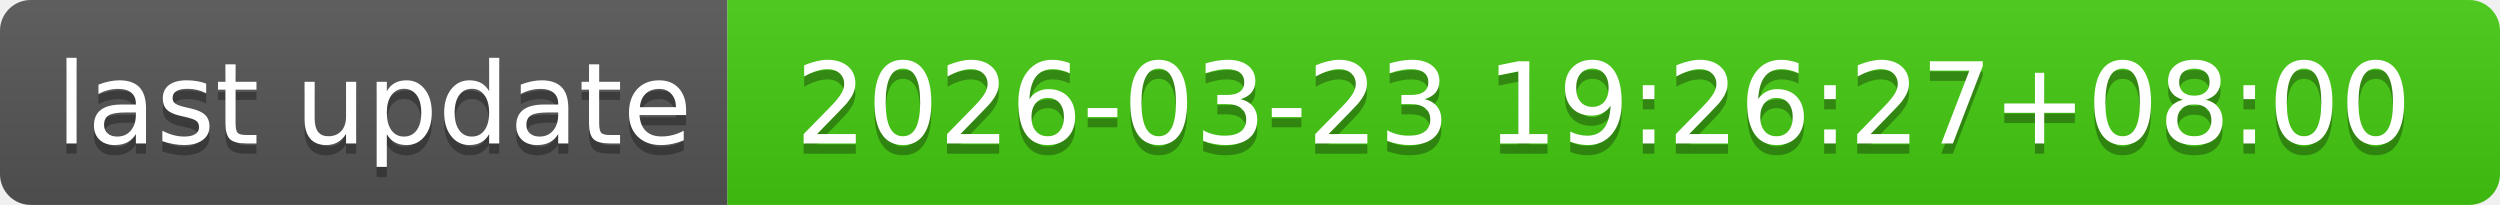
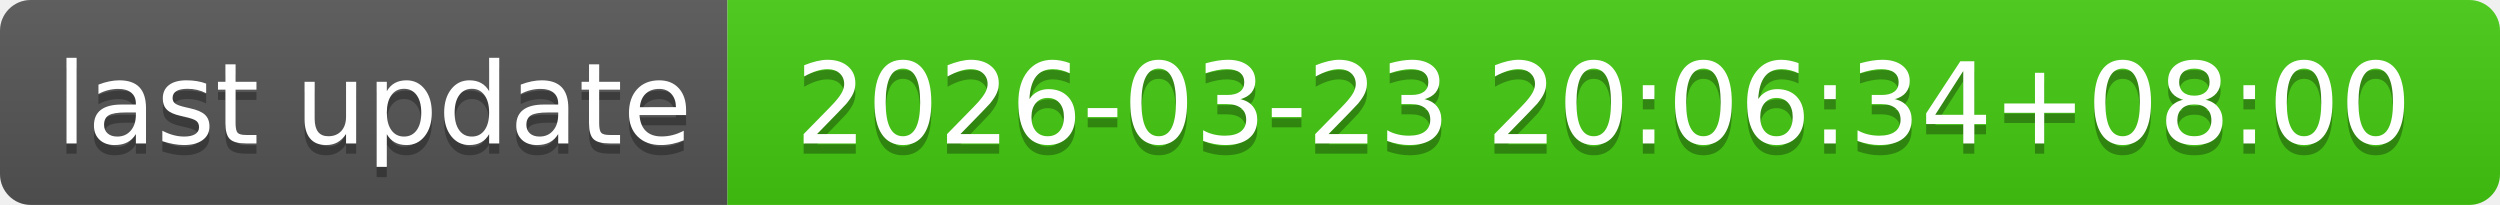
- <svg xmlns="http://www.w3.org/2000/svg" width="244" height="20" role="img" aria-label="last update: 2026-03-23 19:26:27+08:00">
+ <svg xmlns="http://www.w3.org/2000/svg" width="244" height="20" role="img" aria-label="last update: 2026-03-23 20:06:34+08:00">
  <linearGradient id="s" x2="0" y2="100%">
    <stop offset="0" stop-color="#bbb" stop-opacity=".1" />
    <stop offset="1" stop-opacity=".1" />
  </linearGradient>
  <clipPath id="r">
    <rect width="244" height="20" rx="3" fill="#fff" />
  </clipPath>
  <g clip-path="url(#r)">
    <rect width="71" height="20" fill="#555" />
    <rect x="71" width="173" height="20" fill="#4c1" />
    <rect width="244" height="20" fill="url(#s)" />
  </g>
  <g fill="#fff" text-anchor="middle" font-family="Verdana,Geneva,DejaVu Sans,sans-serif" text-rendering="geometricPrecision" font-size="110">
    <text aria-hidden="true" x="365" y="150" fill="#010101" fill-opacity=".3" transform="scale(.1)" textLength="610">last update</text>
    <text x="365" y="140" transform="scale(.1)" fill="#fff" textLength="610">last update</text>
-     <text aria-hidden="true" x="1565" y="150" fill="#010101" fill-opacity=".3" transform="scale(.1)" textLength="1630">2026-03-23 19:26:27+08:00</text>
-     <text x="1565" y="140" transform="scale(.1)" fill="#fff" textLength="1630">2026-03-23 19:26:27+08:00</text>
+     <text aria-hidden="true" x="1565" y="150" fill="#010101" fill-opacity=".3" transform="scale(.1)" textLength="1630">2026-03-23 20:06:34+08:00</text>
+     <text x="1565" y="140" transform="scale(.1)" fill="#fff" textLength="1630">2026-03-23 20:06:34+08:00</text>
  </g>
</svg>
